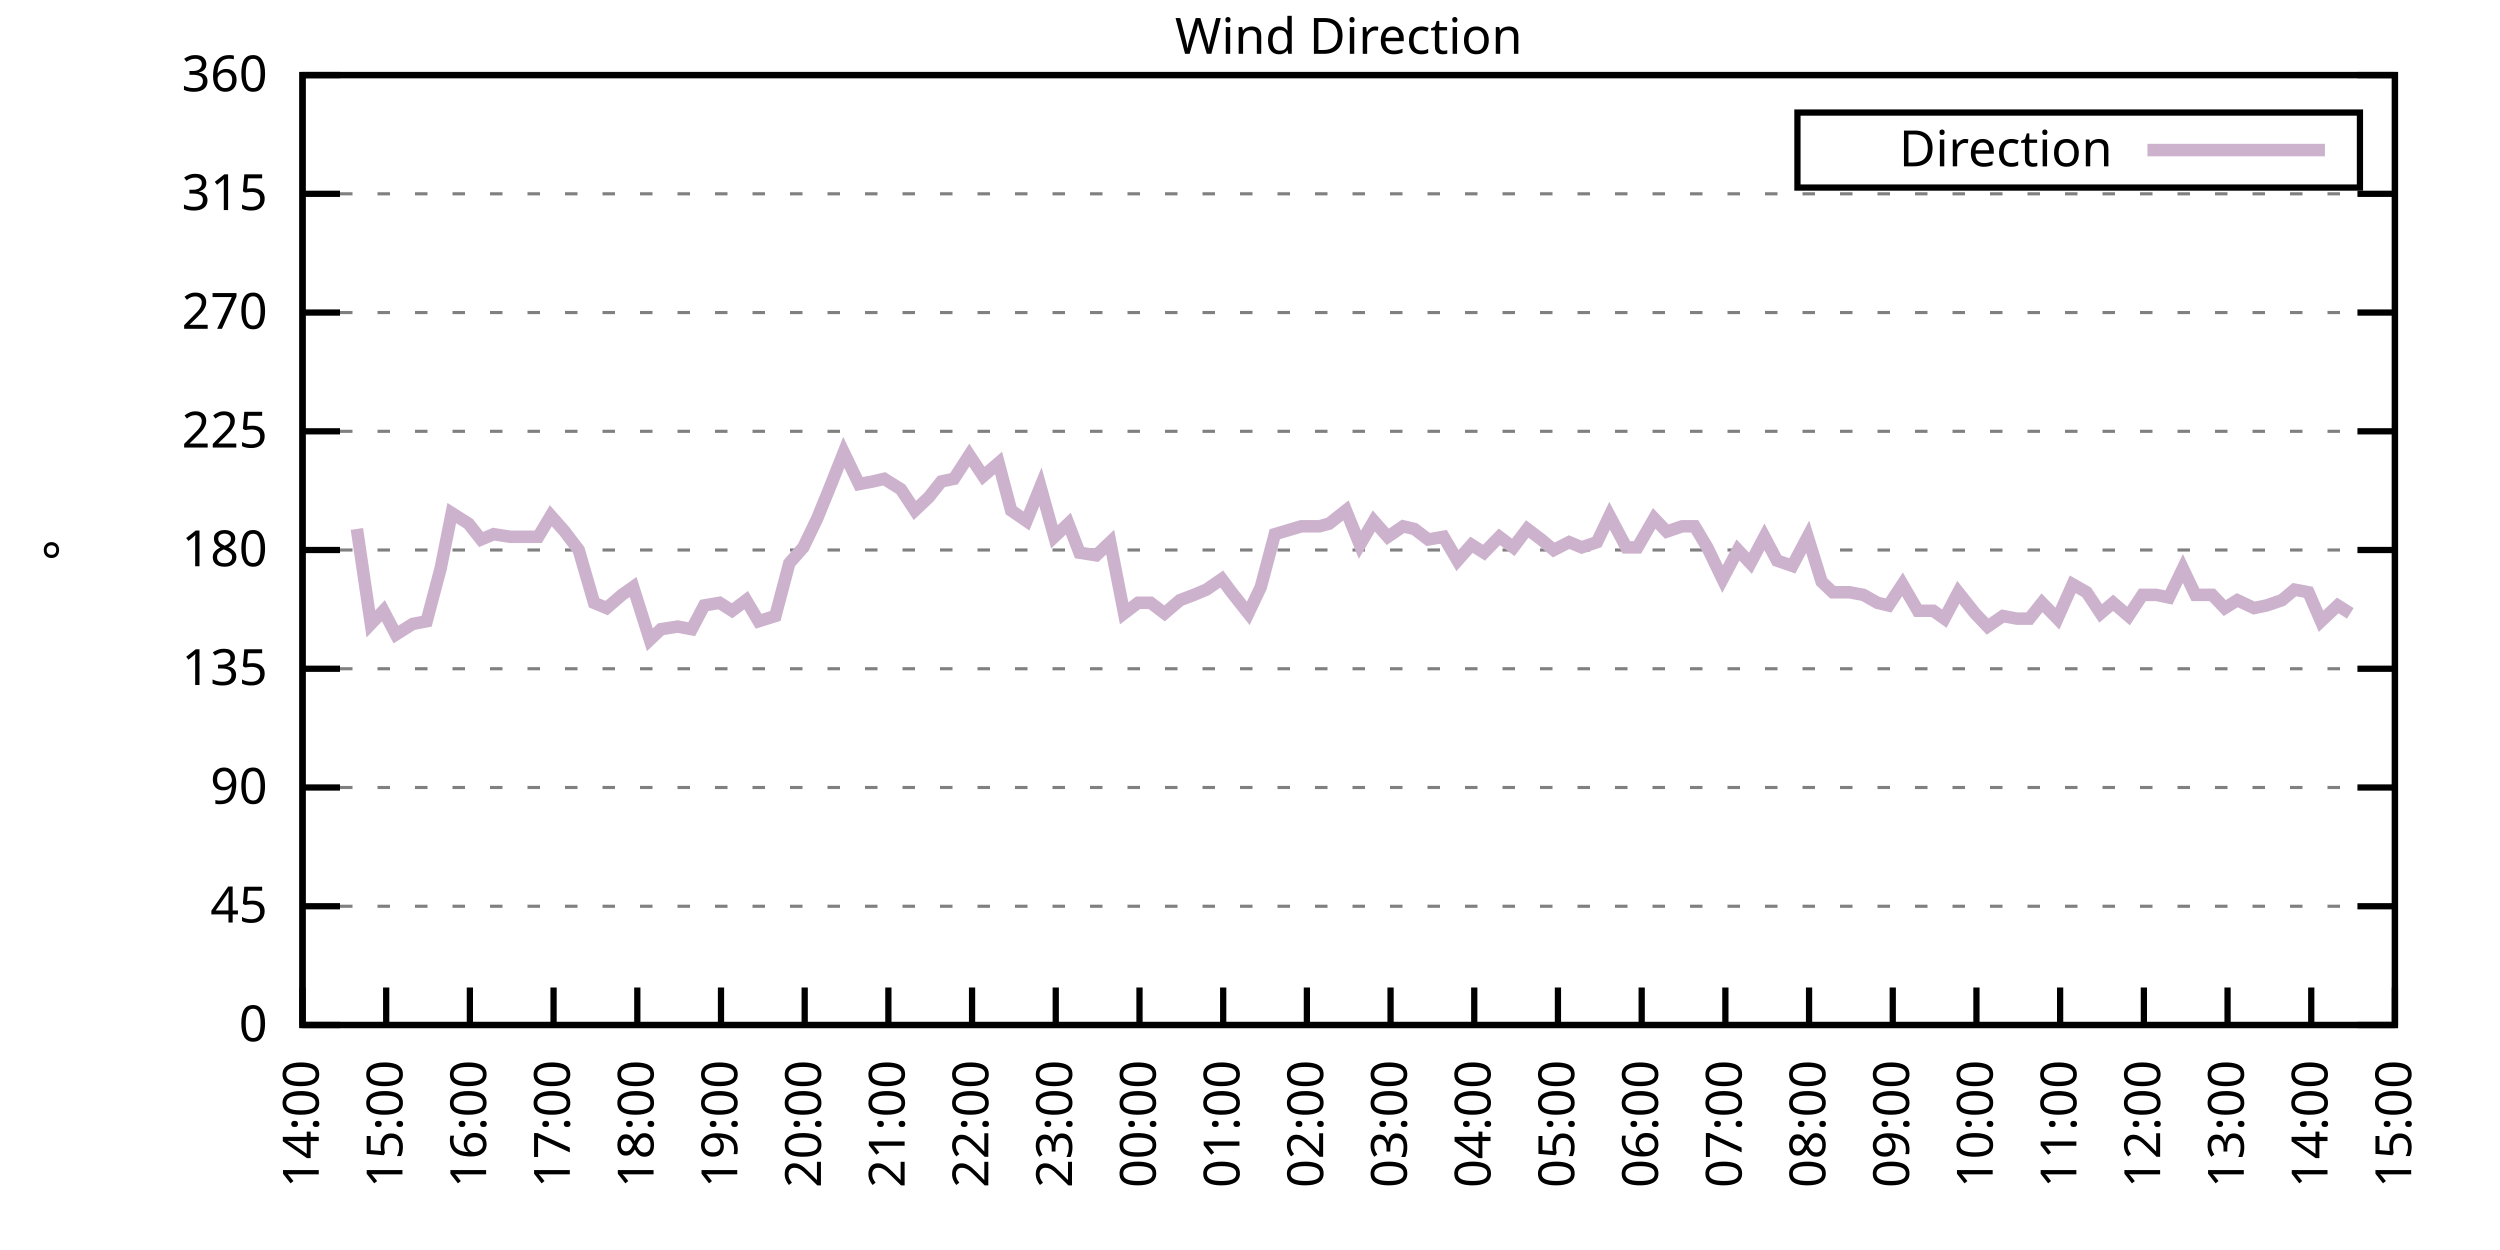
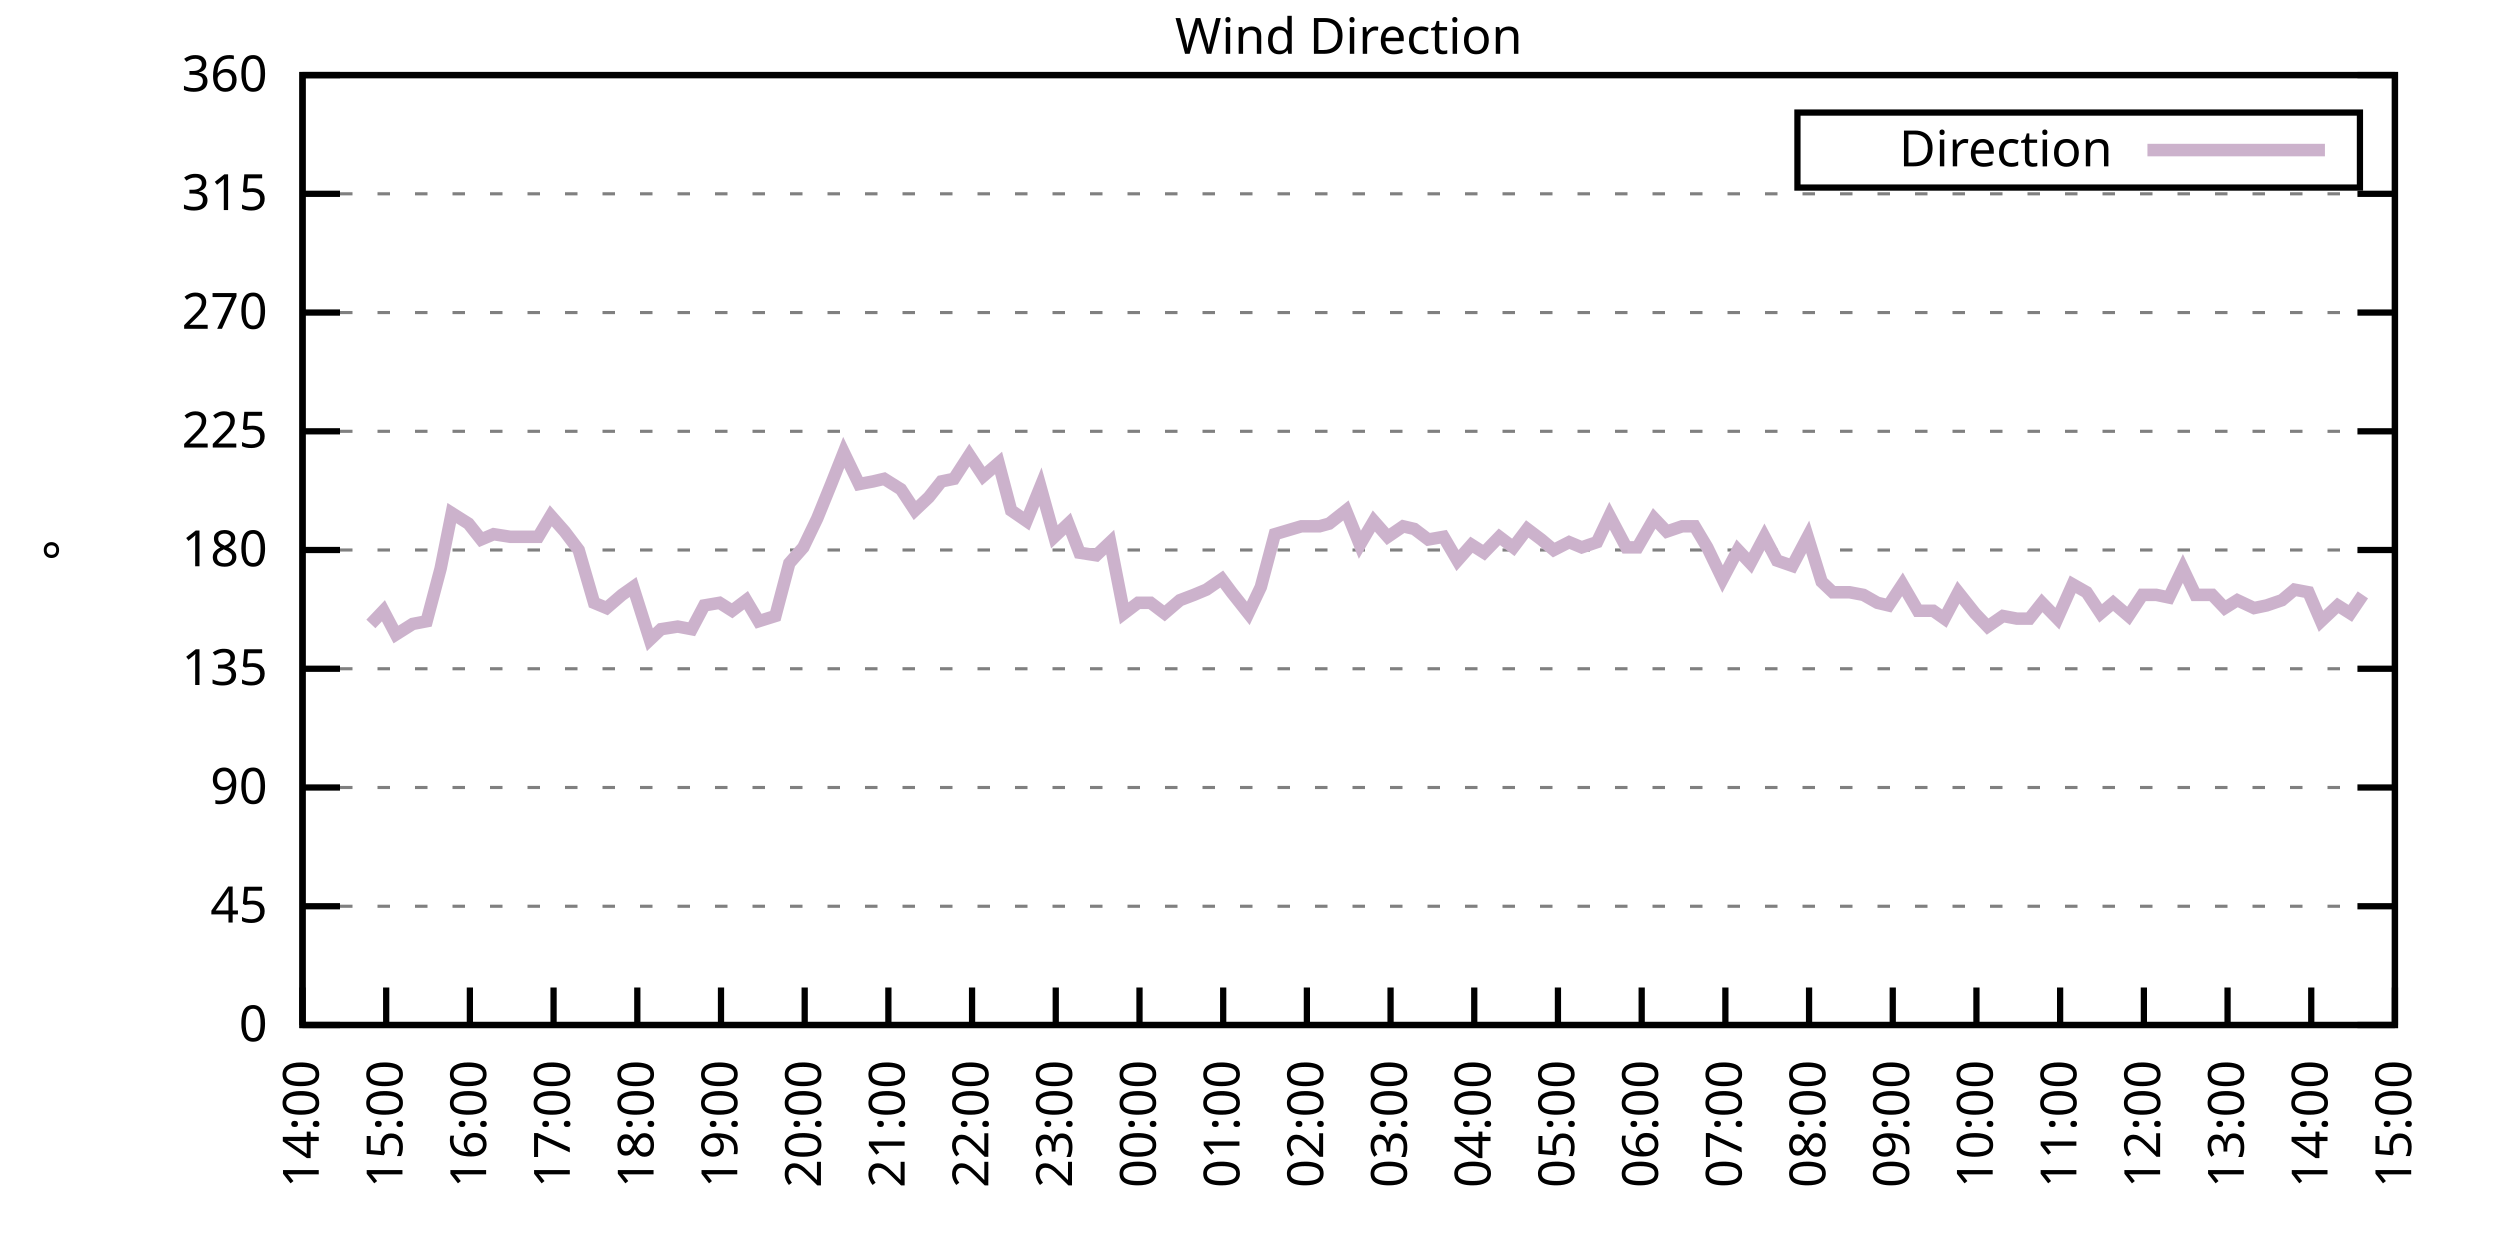
<svg xmlns="http://www.w3.org/2000/svg" xmlns:xlink="http://www.w3.org/1999/xlink" width="400" height="200" viewBox="0 0 400 200">
  <g id="gnuplot_canvas">
    <rect x="0" y="0" width="400" height="200" fill="none" />
    <defs>
      <circle id="gpDot" r="0.5" stroke-width="0.5" stroke="currentColor" />
      <path id="gpPt0" stroke-width="0.333" stroke="currentColor" d="M-1,0 h2 M0,-1 v2" />
      <path id="gpPt1" stroke-width="0.333" stroke="currentColor" d="M-1,-1 L1,1 M1,-1 L-1,1" />
      <path id="gpPt2" stroke-width="0.333" stroke="currentColor" d="M-1,0 L1,0 M0,-1 L0,1 M-1,-1 L1,1 M-1,1 L1,-1" />
      <rect id="gpPt3" stroke-width="0.333" stroke="currentColor" x="-1" y="-1" width="2" height="2" />
      <rect id="gpPt4" stroke-width="0.333" stroke="currentColor" fill="currentColor" x="-1" y="-1" width="2" height="2" />
      <circle id="gpPt5" stroke-width="0.333" stroke="currentColor" cx="0" cy="0" r="1" />
      <use xlink:href="#gpPt5" id="gpPt6" fill="currentColor" stroke="none" />
      <path id="gpPt7" stroke-width="0.333" stroke="currentColor" d="M0,-1.33 L-1.33,0.67 L1.33,0.67 z" />
      <use xlink:href="#gpPt7" id="gpPt8" fill="currentColor" stroke="none" />
      <use xlink:href="#gpPt7" id="gpPt9" stroke="currentColor" transform="rotate(180)" />
      <use xlink:href="#gpPt9" id="gpPt10" fill="currentColor" stroke="none" />
      <use xlink:href="#gpPt3" id="gpPt11" stroke="currentColor" transform="rotate(45)" />
      <use xlink:href="#gpPt11" id="gpPt12" fill="currentColor" stroke="none" />
      <path id="gpPt13" stroke-width="0.333" stroke="currentColor" d="M0,1.330 L1.265,0.411 L0.782,-1.067 L-0.782,-1.076 L-1.265,0.411 z" />
      <use xlink:href="#gpPt13" id="gpPt14" fill="currentColor" stroke="none" />
      <filter id="textbox" filterUnits="objectBoundingBox" x="0" y="0" height="1" width="1">
        <feFlood flood-color="white" flood-opacity="1" result="bgnd" />
        <feComposite in="SourceGraphic" in2="bgnd" operator="atop" />
      </filter>
      <filter id="greybox" filterUnits="objectBoundingBox" x="0" y="0" height="1" width="1">
        <feFlood flood-color="lightgrey" flood-opacity="1" result="grey" />
        <feComposite in="SourceGraphic" in2="grey" operator="atop" />
      </filter>
    </defs>
    <g fill="none" color="white" stroke="currentColor" stroke-width="1.00" stroke-linecap="butt" stroke-linejoin="miter">
</g>
    <g fill="none" color="black" stroke="currentColor" stroke-width="1.00" stroke-linecap="butt" stroke-linejoin="miter">
      <g stroke="none" shape-rendering="crispEdges">
        <polygon fill="rgb(255, 255, 255)" points="48.40,164.00 383.18,164.00 383.18,12.02 48.40,12.02 " />
      </g>
    </g>
    <g fill="none" color="black" stroke="currentColor" stroke-width="1.00" stroke-linecap="butt" stroke-linejoin="miter">
</g>
    <g fill="none" color="black" stroke="black" stroke-width="0.50" stroke-linecap="butt" stroke-linejoin="miter">
</g>
    <g fill="none" color="gray" stroke="currentColor" stroke-width="0.50" stroke-linecap="butt" stroke-linejoin="miter">
      <path stroke="gray" stroke-dasharray="2,4" class="gridline" d="M48.40,164.00 L383.19,164.00  " />
    </g>
    <g fill="none" color="gray" stroke="gray" stroke-width="1.00" stroke-linecap="butt" stroke-linejoin="miter">
</g>
    <g fill="none" color="black" stroke="currentColor" stroke-width="1.00" stroke-linecap="butt" stroke-linejoin="miter">
      <path stroke="black" d="M48.40,164.00 L54.40,164.00 M383.19,164.00 L377.19,164.00  " />
      <g transform="translate(42.80,166.60)" stroke="none" fill="black" font-family="Sans" font-size="8.00" text-anchor="end">
        <text>
          <tspan font-family="Sans"> 0</tspan>
        </text>
      </g>
    </g>
    <g fill="none" color="black" stroke="currentColor" stroke-width="1.00" stroke-linecap="butt" stroke-linejoin="miter">
</g>
    <g fill="none" color="black" stroke="black" stroke-width="0.50" stroke-linecap="butt" stroke-linejoin="miter">
</g>
    <g fill="none" color="gray" stroke="currentColor" stroke-width="0.50" stroke-linecap="butt" stroke-linejoin="miter">
      <path stroke="gray" stroke-dasharray="2,4" class="gridline" d="M48.40,145.00 L383.19,145.00  " />
    </g>
    <g fill="none" color="gray" stroke="gray" stroke-width="1.00" stroke-linecap="butt" stroke-linejoin="miter">
</g>
    <g fill="none" color="black" stroke="currentColor" stroke-width="1.00" stroke-linecap="butt" stroke-linejoin="miter">
      <path stroke="black" d="M48.40,145.00 L54.40,145.00 M383.19,145.00 L377.19,145.00  " />
      <g transform="translate(42.80,147.60)" stroke="none" fill="black" font-family="Sans" font-size="8.00" text-anchor="end">
        <text>
          <tspan font-family="Sans"> 45</tspan>
        </text>
      </g>
    </g>
    <g fill="none" color="black" stroke="currentColor" stroke-width="1.00" stroke-linecap="butt" stroke-linejoin="miter">
</g>
    <g fill="none" color="black" stroke="black" stroke-width="0.50" stroke-linecap="butt" stroke-linejoin="miter">
</g>
    <g fill="none" color="gray" stroke="currentColor" stroke-width="0.50" stroke-linecap="butt" stroke-linejoin="miter">
      <path stroke="gray" stroke-dasharray="2,4" class="gridline" d="M48.40,126.00 L383.19,126.00  " />
    </g>
    <g fill="none" color="gray" stroke="gray" stroke-width="1.00" stroke-linecap="butt" stroke-linejoin="miter">
</g>
    <g fill="none" color="black" stroke="currentColor" stroke-width="1.00" stroke-linecap="butt" stroke-linejoin="miter">
      <path stroke="black" d="M48.40,126.00 L54.40,126.00 M383.19,126.00 L377.19,126.00  " />
      <g transform="translate(42.80,128.60)" stroke="none" fill="black" font-family="Sans" font-size="8.00" text-anchor="end">
        <text>
          <tspan font-family="Sans"> 90</tspan>
        </text>
      </g>
    </g>
    <g fill="none" color="black" stroke="currentColor" stroke-width="1.00" stroke-linecap="butt" stroke-linejoin="miter">
</g>
    <g fill="none" color="black" stroke="black" stroke-width="0.50" stroke-linecap="butt" stroke-linejoin="miter">
</g>
    <g fill="none" color="gray" stroke="currentColor" stroke-width="0.50" stroke-linecap="butt" stroke-linejoin="miter">
      <path stroke="gray" stroke-dasharray="2,4" class="gridline" d="M48.40,107.00 L383.19,107.00  " />
    </g>
    <g fill="none" color="gray" stroke="gray" stroke-width="1.00" stroke-linecap="butt" stroke-linejoin="miter">
</g>
    <g fill="none" color="black" stroke="currentColor" stroke-width="1.00" stroke-linecap="butt" stroke-linejoin="miter">
      <path stroke="black" d="M48.40,107.00 L54.40,107.00 M383.19,107.00 L377.19,107.00  " />
      <g transform="translate(42.80,109.60)" stroke="none" fill="black" font-family="Sans" font-size="8.00" text-anchor="end">
        <text>
          <tspan font-family="Sans"> 135</tspan>
        </text>
      </g>
    </g>
    <g fill="none" color="black" stroke="currentColor" stroke-width="1.00" stroke-linecap="butt" stroke-linejoin="miter">
</g>
    <g fill="none" color="black" stroke="black" stroke-width="0.50" stroke-linecap="butt" stroke-linejoin="miter">
</g>
    <g fill="none" color="gray" stroke="currentColor" stroke-width="0.50" stroke-linecap="butt" stroke-linejoin="miter">
      <path stroke="gray" stroke-dasharray="2,4" class="gridline" d="M48.40,88.00 L383.19,88.00  " />
    </g>
    <g fill="none" color="gray" stroke="gray" stroke-width="1.00" stroke-linecap="butt" stroke-linejoin="miter">
</g>
    <g fill="none" color="black" stroke="currentColor" stroke-width="1.00" stroke-linecap="butt" stroke-linejoin="miter">
      <path stroke="black" d="M48.40,88.00 L54.40,88.00 M383.19,88.00 L377.19,88.00  " />
      <g transform="translate(42.80,90.60)" stroke="none" fill="black" font-family="Sans" font-size="8.00" text-anchor="end">
        <text>
          <tspan font-family="Sans"> 180</tspan>
        </text>
      </g>
    </g>
    <g fill="none" color="black" stroke="currentColor" stroke-width="1.00" stroke-linecap="butt" stroke-linejoin="miter">
</g>
    <g fill="none" color="black" stroke="black" stroke-width="0.50" stroke-linecap="butt" stroke-linejoin="miter">
</g>
    <g fill="none" color="gray" stroke="currentColor" stroke-width="0.50" stroke-linecap="butt" stroke-linejoin="miter">
      <path stroke="gray" stroke-dasharray="2,4" class="gridline" d="M48.40,69.01 L383.19,69.01  " />
    </g>
    <g fill="none" color="gray" stroke="gray" stroke-width="1.00" stroke-linecap="butt" stroke-linejoin="miter">
</g>
    <g fill="none" color="black" stroke="currentColor" stroke-width="1.00" stroke-linecap="butt" stroke-linejoin="miter">
      <path stroke="black" d="M48.40,69.01 L54.40,69.01 M383.19,69.01 L377.19,69.01  " />
      <g transform="translate(42.80,71.61)" stroke="none" fill="black" font-family="Sans" font-size="8.00" text-anchor="end">
        <text>
          <tspan font-family="Sans"> 225</tspan>
        </text>
      </g>
    </g>
    <g fill="none" color="black" stroke="currentColor" stroke-width="1.00" stroke-linecap="butt" stroke-linejoin="miter">
</g>
    <g fill="none" color="black" stroke="black" stroke-width="0.50" stroke-linecap="butt" stroke-linejoin="miter">
</g>
    <g fill="none" color="gray" stroke="currentColor" stroke-width="0.50" stroke-linecap="butt" stroke-linejoin="miter">
      <path stroke="gray" stroke-dasharray="2,4" class="gridline" d="M48.40,50.01 L383.19,50.01  " />
    </g>
    <g fill="none" color="gray" stroke="gray" stroke-width="1.00" stroke-linecap="butt" stroke-linejoin="miter">
</g>
    <g fill="none" color="black" stroke="currentColor" stroke-width="1.00" stroke-linecap="butt" stroke-linejoin="miter">
      <path stroke="black" d="M48.40,50.01 L54.40,50.01 M383.19,50.01 L377.19,50.01  " />
      <g transform="translate(42.80,52.61)" stroke="none" fill="black" font-family="Sans" font-size="8.00" text-anchor="end">
        <text>
          <tspan font-family="Sans"> 270</tspan>
        </text>
      </g>
    </g>
    <g fill="none" color="black" stroke="currentColor" stroke-width="1.00" stroke-linecap="butt" stroke-linejoin="miter">
</g>
    <g fill="none" color="black" stroke="black" stroke-width="0.50" stroke-linecap="butt" stroke-linejoin="miter">
</g>
    <g fill="none" color="gray" stroke="currentColor" stroke-width="0.50" stroke-linecap="butt" stroke-linejoin="miter">
      <path stroke="gray" stroke-dasharray="2,4" class="gridline" d="M48.40,31.01 L383.19,31.01  " />
    </g>
    <g fill="none" color="gray" stroke="gray" stroke-width="1.00" stroke-linecap="butt" stroke-linejoin="miter">
</g>
    <g fill="none" color="black" stroke="currentColor" stroke-width="1.00" stroke-linecap="butt" stroke-linejoin="miter">
      <path stroke="black" d="M48.40,31.01 L54.40,31.01 M383.19,31.01 L377.19,31.01  " />
      <g transform="translate(42.80,33.61)" stroke="none" fill="black" font-family="Sans" font-size="8.00" text-anchor="end">
        <text>
          <tspan font-family="Sans"> 315</tspan>
        </text>
      </g>
    </g>
    <g fill="none" color="black" stroke="currentColor" stroke-width="1.00" stroke-linecap="butt" stroke-linejoin="miter">
</g>
    <g fill="none" color="black" stroke="black" stroke-width="0.50" stroke-linecap="butt" stroke-linejoin="miter">
</g>
    <g fill="none" color="gray" stroke="currentColor" stroke-width="0.50" stroke-linecap="butt" stroke-linejoin="miter">
      <path stroke="gray" stroke-dasharray="2,4" class="gridline" d="M48.40,12.01 L383.19,12.01  " />
    </g>
    <g fill="none" color="gray" stroke="gray" stroke-width="1.00" stroke-linecap="butt" stroke-linejoin="miter">
</g>
    <g fill="none" color="black" stroke="currentColor" stroke-width="1.00" stroke-linecap="butt" stroke-linejoin="miter">
      <path stroke="black" d="M48.40,12.01 L54.40,12.01 M383.19,12.01 L377.19,12.01  " />
      <g transform="translate(42.80,14.61)" stroke="none" fill="black" font-family="Sans" font-size="8.00" text-anchor="end">
        <text>
          <tspan font-family="Sans"> 360</tspan>
        </text>
      </g>
    </g>
    <g fill="none" color="black" stroke="currentColor" stroke-width="1.00" stroke-linecap="butt" stroke-linejoin="miter">
      <path stroke="black" d="M48.40,164.00 L48.40,158.00  " />
      <g transform="translate(51.00,169.60) rotate(270.00)" stroke="none" fill="black" font-family="Sans" font-size="8.00" text-anchor="end">
        <text>
          <tspan font-family="Sans">14:00</tspan>
        </text>
      </g>
    </g>
    <g fill="none" color="black" stroke="currentColor" stroke-width="1.00" stroke-linecap="butt" stroke-linejoin="miter">
      <path stroke="black" d="M61.79,164.00 L61.79,158.00  " />
      <g transform="translate(64.39,169.60) rotate(270.00)" stroke="none" fill="black" font-family="Sans" font-size="8.00" text-anchor="end">
        <text>
          <tspan font-family="Sans">15:00</tspan>
        </text>
      </g>
    </g>
    <g fill="none" color="black" stroke="currentColor" stroke-width="1.00" stroke-linecap="butt" stroke-linejoin="miter">
      <path stroke="black" d="M75.18,164.00 L75.18,158.00  " />
      <g transform="translate(77.78,169.60) rotate(270.00)" stroke="none" fill="black" font-family="Sans" font-size="8.00" text-anchor="end">
        <text>
          <tspan font-family="Sans">16:00</tspan>
        </text>
      </g>
    </g>
    <g fill="none" color="black" stroke="currentColor" stroke-width="1.00" stroke-linecap="butt" stroke-linejoin="miter">
      <path stroke="black" d="M88.57,164.00 L88.57,158.00  " />
      <g transform="translate(91.17,169.60) rotate(270.00)" stroke="none" fill="black" font-family="Sans" font-size="8.00" text-anchor="end">
        <text>
          <tspan font-family="Sans">17:00</tspan>
        </text>
      </g>
    </g>
    <g fill="none" color="black" stroke="currentColor" stroke-width="1.00" stroke-linecap="butt" stroke-linejoin="miter">
      <path stroke="black" d="M101.97,164.00 L101.97,158.00  " />
      <g transform="translate(104.57,169.60) rotate(270.00)" stroke="none" fill="black" font-family="Sans" font-size="8.00" text-anchor="end">
        <text>
          <tspan font-family="Sans">18:00</tspan>
        </text>
      </g>
    </g>
    <g fill="none" color="black" stroke="currentColor" stroke-width="1.00" stroke-linecap="butt" stroke-linejoin="miter">
      <path stroke="black" d="M115.36,164.00 L115.36,158.00  " />
      <g transform="translate(117.96,169.60) rotate(270.00)" stroke="none" fill="black" font-family="Sans" font-size="8.00" text-anchor="end">
        <text>
          <tspan font-family="Sans">19:00</tspan>
        </text>
      </g>
    </g>
    <g fill="none" color="black" stroke="currentColor" stroke-width="1.00" stroke-linecap="butt" stroke-linejoin="miter">
      <path stroke="black" d="M128.75,164.00 L128.75,158.00  " />
      <g transform="translate(131.35,169.60) rotate(270.00)" stroke="none" fill="black" font-family="Sans" font-size="8.00" text-anchor="end">
        <text>
          <tspan font-family="Sans">20:00</tspan>
        </text>
      </g>
    </g>
    <g fill="none" color="black" stroke="currentColor" stroke-width="1.00" stroke-linecap="butt" stroke-linejoin="miter">
      <path stroke="black" d="M142.14,164.00 L142.14,158.00  " />
      <g transform="translate(144.74,169.60) rotate(270.00)" stroke="none" fill="black" font-family="Sans" font-size="8.00" text-anchor="end">
        <text>
          <tspan font-family="Sans">21:00</tspan>
        </text>
      </g>
    </g>
    <g fill="none" color="black" stroke="currentColor" stroke-width="1.00" stroke-linecap="butt" stroke-linejoin="miter">
      <path stroke="black" d="M155.53,164.00 L155.53,158.00  " />
      <g transform="translate(158.13,169.60) rotate(270.00)" stroke="none" fill="black" font-family="Sans" font-size="8.00" text-anchor="end">
        <text>
          <tspan font-family="Sans">22:00</tspan>
        </text>
      </g>
    </g>
    <g fill="none" color="black" stroke="currentColor" stroke-width="1.00" stroke-linecap="butt" stroke-linejoin="miter">
      <path stroke="black" d="M168.92,164.00 L168.92,158.00  " />
      <g transform="translate(171.52,169.60) rotate(270.00)" stroke="none" fill="black" font-family="Sans" font-size="8.00" text-anchor="end">
        <text>
          <tspan font-family="Sans">23:00</tspan>
        </text>
      </g>
    </g>
    <g fill="none" color="black" stroke="currentColor" stroke-width="1.00" stroke-linecap="butt" stroke-linejoin="miter">
      <path stroke="black" d="M182.32,164.00 L182.32,158.00  " />
      <g transform="translate(184.92,169.60) rotate(270.00)" stroke="none" fill="black" font-family="Sans" font-size="8.00" text-anchor="end">
        <text>
          <tspan font-family="Sans">00:00</tspan>
        </text>
      </g>
    </g>
    <g fill="none" color="black" stroke="currentColor" stroke-width="1.00" stroke-linecap="butt" stroke-linejoin="miter">
      <path stroke="black" d="M195.71,164.00 L195.71,158.00  " />
      <g transform="translate(198.31,169.60) rotate(270.00)" stroke="none" fill="black" font-family="Sans" font-size="8.00" text-anchor="end">
        <text>
          <tspan font-family="Sans">01:00</tspan>
        </text>
      </g>
    </g>
    <g fill="none" color="black" stroke="currentColor" stroke-width="1.00" stroke-linecap="butt" stroke-linejoin="miter">
      <path stroke="black" d="M209.10,164.00 L209.10,158.00  " />
      <g transform="translate(211.70,169.60) rotate(270.00)" stroke="none" fill="black" font-family="Sans" font-size="8.00" text-anchor="end">
        <text>
          <tspan font-family="Sans">02:00</tspan>
        </text>
      </g>
    </g>
    <g fill="none" color="black" stroke="currentColor" stroke-width="1.00" stroke-linecap="butt" stroke-linejoin="miter">
      <path stroke="black" d="M222.49,164.00 L222.49,158.00  " />
      <g transform="translate(225.09,169.60) rotate(270.00)" stroke="none" fill="black" font-family="Sans" font-size="8.00" text-anchor="end">
        <text>
          <tspan font-family="Sans">03:00</tspan>
        </text>
      </g>
    </g>
    <g fill="none" color="black" stroke="currentColor" stroke-width="1.00" stroke-linecap="butt" stroke-linejoin="miter">
      <path stroke="black" d="M235.88,164.00 L235.88,158.00  " />
      <g transform="translate(238.48,169.60) rotate(270.00)" stroke="none" fill="black" font-family="Sans" font-size="8.00" text-anchor="end">
        <text>
          <tspan font-family="Sans">04:00</tspan>
        </text>
      </g>
    </g>
    <g fill="none" color="black" stroke="currentColor" stroke-width="1.00" stroke-linecap="butt" stroke-linejoin="miter">
      <path stroke="black" d="M249.27,164.00 L249.27,158.00  " />
      <g transform="translate(251.87,169.60) rotate(270.00)" stroke="none" fill="black" font-family="Sans" font-size="8.00" text-anchor="end">
        <text>
          <tspan font-family="Sans">05:00</tspan>
        </text>
      </g>
    </g>
    <g fill="none" color="black" stroke="currentColor" stroke-width="1.00" stroke-linecap="butt" stroke-linejoin="miter">
      <path stroke="black" d="M262.67,164.00 L262.67,158.00  " />
      <g transform="translate(265.27,169.60) rotate(270.00)" stroke="none" fill="black" font-family="Sans" font-size="8.00" text-anchor="end">
        <text>
          <tspan font-family="Sans">06:00</tspan>
        </text>
      </g>
    </g>
    <g fill="none" color="black" stroke="currentColor" stroke-width="1.00" stroke-linecap="butt" stroke-linejoin="miter">
      <path stroke="black" d="M276.06,164.00 L276.06,158.00  " />
      <g transform="translate(278.66,169.60) rotate(270.00)" stroke="none" fill="black" font-family="Sans" font-size="8.00" text-anchor="end">
        <text>
          <tspan font-family="Sans">07:00</tspan>
        </text>
      </g>
    </g>
    <g fill="none" color="black" stroke="currentColor" stroke-width="1.00" stroke-linecap="butt" stroke-linejoin="miter">
      <path stroke="black" d="M289.45,164.00 L289.45,158.00  " />
      <g transform="translate(292.05,169.60) rotate(270.00)" stroke="none" fill="black" font-family="Sans" font-size="8.00" text-anchor="end">
        <text>
          <tspan font-family="Sans">08:00</tspan>
        </text>
      </g>
    </g>
    <g fill="none" color="black" stroke="currentColor" stroke-width="1.00" stroke-linecap="butt" stroke-linejoin="miter">
      <path stroke="black" d="M302.84,164.00 L302.84,158.00  " />
      <g transform="translate(305.44,169.60) rotate(270.00)" stroke="none" fill="black" font-family="Sans" font-size="8.00" text-anchor="end">
        <text>
          <tspan font-family="Sans">09:00</tspan>
        </text>
      </g>
    </g>
    <g fill="none" color="black" stroke="currentColor" stroke-width="1.00" stroke-linecap="butt" stroke-linejoin="miter">
      <path stroke="black" d="M316.23,164.00 L316.23,158.00  " />
      <g transform="translate(318.83,169.60) rotate(270.00)" stroke="none" fill="black" font-family="Sans" font-size="8.00" text-anchor="end">
        <text>
          <tspan font-family="Sans">10:00</tspan>
        </text>
      </g>
    </g>
    <g fill="none" color="black" stroke="currentColor" stroke-width="1.00" stroke-linecap="butt" stroke-linejoin="miter">
      <path stroke="black" d="M329.62,164.00 L329.62,158.00  " />
      <g transform="translate(332.22,169.60) rotate(270.00)" stroke="none" fill="black" font-family="Sans" font-size="8.00" text-anchor="end">
        <text>
          <tspan font-family="Sans">11:00</tspan>
        </text>
      </g>
    </g>
    <g fill="none" color="black" stroke="currentColor" stroke-width="1.00" stroke-linecap="butt" stroke-linejoin="miter">
      <path stroke="black" d="M343.02,164.00 L343.02,158.00  " />
      <g transform="translate(345.62,169.60) rotate(270.00)" stroke="none" fill="black" font-family="Sans" font-size="8.00" text-anchor="end">
        <text>
          <tspan font-family="Sans">12:00</tspan>
        </text>
      </g>
    </g>
    <g fill="none" color="black" stroke="currentColor" stroke-width="1.00" stroke-linecap="butt" stroke-linejoin="miter">
      <path stroke="black" d="M356.41,164.00 L356.41,158.00  " />
      <g transform="translate(359.01,169.60) rotate(270.00)" stroke="none" fill="black" font-family="Sans" font-size="8.00" text-anchor="end">
        <text>
          <tspan font-family="Sans">13:00</tspan>
        </text>
      </g>
    </g>
    <g fill="none" color="black" stroke="currentColor" stroke-width="1.00" stroke-linecap="butt" stroke-linejoin="miter">
      <path stroke="black" d="M369.80,164.00 L369.80,158.00  " />
      <g transform="translate(372.40,169.60) rotate(270.00)" stroke="none" fill="black" font-family="Sans" font-size="8.00" text-anchor="end">
        <text>
          <tspan font-family="Sans">14:00</tspan>
        </text>
      </g>
    </g>
    <g fill="none" color="black" stroke="currentColor" stroke-width="1.00" stroke-linecap="butt" stroke-linejoin="miter">
      <path stroke="black" d="M383.19,164.00 L383.19,158.00  " />
      <g transform="translate(385.79,169.60) rotate(270.00)" stroke="none" fill="black" font-family="Sans" font-size="8.00" text-anchor="end">
        <text>
          <tspan font-family="Sans">15:00</tspan>
        </text>
      </g>
    </g>
    <g fill="none" color="black" stroke="currentColor" stroke-width="1.00" stroke-linecap="butt" stroke-linejoin="miter">
</g>
    <g fill="none" color="black" stroke="currentColor" stroke-width="1.00" stroke-linecap="butt" stroke-linejoin="miter">
      <path stroke="black" d="M48.40,12.01 L48.40,164.00 L383.19,164.00 L383.19,12.01 L48.40,12.01 Z  " />
    </g>
    <g fill="none" color="black" stroke="currentColor" stroke-width="1.00" stroke-linecap="butt" stroke-linejoin="miter">
</g>
    <g fill="none" color="black" stroke="currentColor" stroke-width="1.00" stroke-linecap="butt" stroke-linejoin="miter">
      <path stroke="black" d="M287.59,30.01 L287.59,18.01 L377.59,18.01 L377.59,30.01 L287.59,30.01 Z  " />
    </g>
    <g id="Wind_direction_plot_1">
      <g fill="none" color="white" stroke="black" stroke-width="2.00" stroke-linecap="butt" stroke-linejoin="miter">
</g>
      <g fill="none" color="black" stroke="currentColor" stroke-width="2.00" stroke-linecap="butt" stroke-linejoin="miter">
        <g transform="translate(337.99,26.61)" stroke="none" fill="black" font-family="Sans" font-size="8.00" text-anchor="end">
          <text>
            <tspan font-family="Sans">Direction</tspan>
          </text>
        </g>
      </g>
      <g fill="none" color="black" stroke="currentColor" stroke-width="2.00" stroke-linecap="butt" stroke-linejoin="miter">
-         <path stroke="rgb(204, 178, 204)" d="M343.59,24.01 L371.99,24.01 M57.10,84.63 L59.34,99.83 L61.35,97.72 L63.35,101.52 L66.03,99.83 L68.26,99.40   L70.50,90.96 L72.28,82.09 L74.96,83.78 L76.97,86.32 L78.98,85.47 L81.66,85.89 L83.66,85.89 L86.12,85.89   L88.13,82.52 L90.36,85.05 L92.59,88.00 L95.05,96.45 L97.06,97.29 L99.51,95.18 L101.30,93.92 L103.98,102.36   L105.76,100.67 L108.44,100.25 L110.67,100.67 L112.68,96.87 L115.13,96.45 L117.14,97.72 L119.38,96.03 L121.38,99.40   L124.06,98.56 L126.29,90.12 L128.53,87.58 L130.76,82.94 L132.99,77.45 L135.00,72.38 L137.45,77.45 L139.69,77.03   L141.47,76.61 L144.15,78.29 L146.38,81.67 L148.61,79.56 L150.62,77.03 L152.63,76.61 L155.09,72.81 L157.32,76.18   L159.77,74.07 L161.78,81.67 L164.24,83.36 L166.47,77.87 L168.70,85.89 L170.93,83.78 L172.72,88.43 L175.40,88.85   L177.63,86.74 L179.86,98.14 L182.09,96.45 L184.10,96.45 L186.33,98.14 L188.79,96.03 L191.02,95.18 L193.03,94.34   L195.48,92.65 L197.05,94.76 L199.73,98.14 L201.73,93.92 L203.97,85.47 L208.21,84.21 L211.11,84.21 L212.67,83.78   L215.35,81.67 L217.58,87.16 L219.81,83.36 L222.04,85.89 L224.50,84.21 L226.29,84.63 L228.52,86.32 L230.97,85.89   L233.20,89.69 L235.44,87.16 L237.44,88.43 L239.90,85.89 L242.13,87.58 L244.36,84.63 L246.60,86.32 L248.60,88.00   L251.06,86.74 L253.07,87.58 L255.52,86.74 L257.53,82.52 L260.21,87.58 L262.00,87.58 L264.67,82.94 L266.68,85.05   L269.14,84.21 L271.15,84.21 L273.16,87.58 L275.61,92.65 L278.07,88.00 L280.07,90.12 L282.31,85.89 L284.32,89.69   L286.77,90.54 L289.23,85.89 L291.46,93.07 L293.24,94.76 L295.92,94.76 L298.15,95.18 L300.39,96.45 L302.17,96.87   L304.40,93.49 L306.86,97.72 L309.31,97.72 L311.10,98.98 L313.33,94.76 L316.01,98.14 L318.02,100.25 L320.47,98.56   L322.70,98.98 L324.71,98.98 L326.72,96.45 L329.18,98.98 L331.63,93.49 L333.86,94.76 L336.10,98.14 L338.10,96.45   L340.56,98.56 L342.79,95.18 L345.02,95.18 L347.03,95.60 L349.26,90.96 L351.27,95.18 L353.95,95.18 L355.96,97.29   L357.97,96.03 L360.65,97.29 L362.66,96.87 L365.11,96.03 L367.12,94.34 L369.35,94.76 L371.36,99.40 L374.04,96.87   L376.05,98.14  " />
+         <path stroke="rgb(204, 178, 204)" d="M343.59,24.01 L371.99,24.01 M59.34,99.83 L61.35,97.72 L63.35,101.52 L66.03,99.83 L68.26,99.40 L70.50,90.96   L72.28,82.09 L74.96,83.78 L76.97,86.32 L78.98,85.47 L81.66,85.89 L83.66,85.89 L86.12,85.89 L88.13,82.52   L90.36,85.05 L92.59,88.00 L95.05,96.45 L97.06,97.29 L99.51,95.18 L101.30,93.92 L103.98,102.36 L105.76,100.67   L108.44,100.25 L110.67,100.67 L112.68,96.87 L115.13,96.45 L117.14,97.72 L119.38,96.03 L121.38,99.40 L124.06,98.56   L126.29,90.12 L128.53,87.58 L130.76,82.94 L132.99,77.45 L135.00,72.38 L137.45,77.45 L139.69,77.03 L141.47,76.61   L144.15,78.29 L146.38,81.67 L148.61,79.56 L150.62,77.03 L152.63,76.61 L155.09,72.81 L157.32,76.18 L159.77,74.07   L161.78,81.67 L164.24,83.36 L166.47,77.87 L168.70,85.89 L170.93,83.78 L172.72,88.43 L175.40,88.85 L177.63,86.74   L179.86,98.14 L182.09,96.45 L184.10,96.45 L186.33,98.14 L188.79,96.03 L191.02,95.18 L193.03,94.34 L195.48,92.65   L197.05,94.76 L199.73,98.14 L201.73,93.92 L203.97,85.47 L208.21,84.21 L211.11,84.21 L212.67,83.78 L215.35,81.67   L217.58,87.16 L219.81,83.36 L222.04,85.89 L224.50,84.21 L226.29,84.63 L228.52,86.32 L230.97,85.89 L233.20,89.69   L235.44,87.16 L237.44,88.43 L239.90,85.89 L242.13,87.58 L244.36,84.63 L246.60,86.32 L248.60,88.00 L251.06,86.74   L253.07,87.58 L255.52,86.74 L257.53,82.52 L260.21,87.58 L262.00,87.58 L264.67,82.94 L266.68,85.05 L269.14,84.21   L271.15,84.21 L273.16,87.58 L275.61,92.65 L278.07,88.00 L280.07,90.12 L282.31,85.89 L284.32,89.69 L286.77,90.54   L289.23,85.89 L291.46,93.07 L293.24,94.76 L295.92,94.76 L298.15,95.18 L300.39,96.45 L302.17,96.87 L304.40,93.49   L306.86,97.72 L309.31,97.72 L311.10,98.98 L313.33,94.76 L316.01,98.14 L318.02,100.25 L320.47,98.56 L322.70,98.98   L324.71,98.98 L326.72,96.45 L329.18,98.98 L331.63,93.49 L333.86,94.76 L336.10,98.14 L338.10,96.45 L340.56,98.56   L342.79,95.18 L345.02,95.18 L347.03,95.60 L349.26,90.96 L351.27,95.18 L353.95,95.18 L355.96,97.29 L357.97,96.03   L360.65,97.29 L362.66,96.87 L365.11,96.03 L367.12,94.34 L369.35,94.76 L371.36,99.40 L374.04,96.87 L376.05,98.14   L378.06,95.18  " />
      </g>
    </g>
    <g fill="none" color="black" stroke="currentColor" stroke-width="2.00" stroke-linecap="butt" stroke-linejoin="miter">
</g>
    <g fill="none" color="black" stroke="black" stroke-width="1.00" stroke-linecap="butt" stroke-linejoin="miter">
</g>
    <g fill="none" color="black" stroke="currentColor" stroke-width="1.00" stroke-linecap="butt" stroke-linejoin="miter">
      <path stroke="black" d="M48.40,12.01 L48.40,164.00 L383.19,164.00 L383.19,12.01 L48.40,12.01 Z  " />
      <g transform="translate(12.80,88.01) rotate(270.00)" stroke="none" fill="black" font-family="Sans" font-size="8.00" text-anchor="middle">
        <text>
          <tspan font-family="Sans">°</tspan>
        </text>
      </g>
    </g>
    <g fill="none" color="black" stroke="currentColor" stroke-width="1.00" stroke-linecap="butt" stroke-linejoin="miter">
</g>
    <g fill="none" color="black" stroke="currentColor" stroke-width="1.00" stroke-linecap="butt" stroke-linejoin="miter">
      <g transform="translate(215.79,8.61)" stroke="none" fill="black" font-family="Sans" font-size="8.00" text-anchor="middle">
        <text>
          <tspan font-family="Sans">Wind Direction</tspan>
        </text>
      </g>
    </g>
    <g fill="none" color="black" stroke="currentColor" stroke-width="1.00" stroke-linecap="butt" stroke-linejoin="miter">
</g>
  </g>
</svg>
